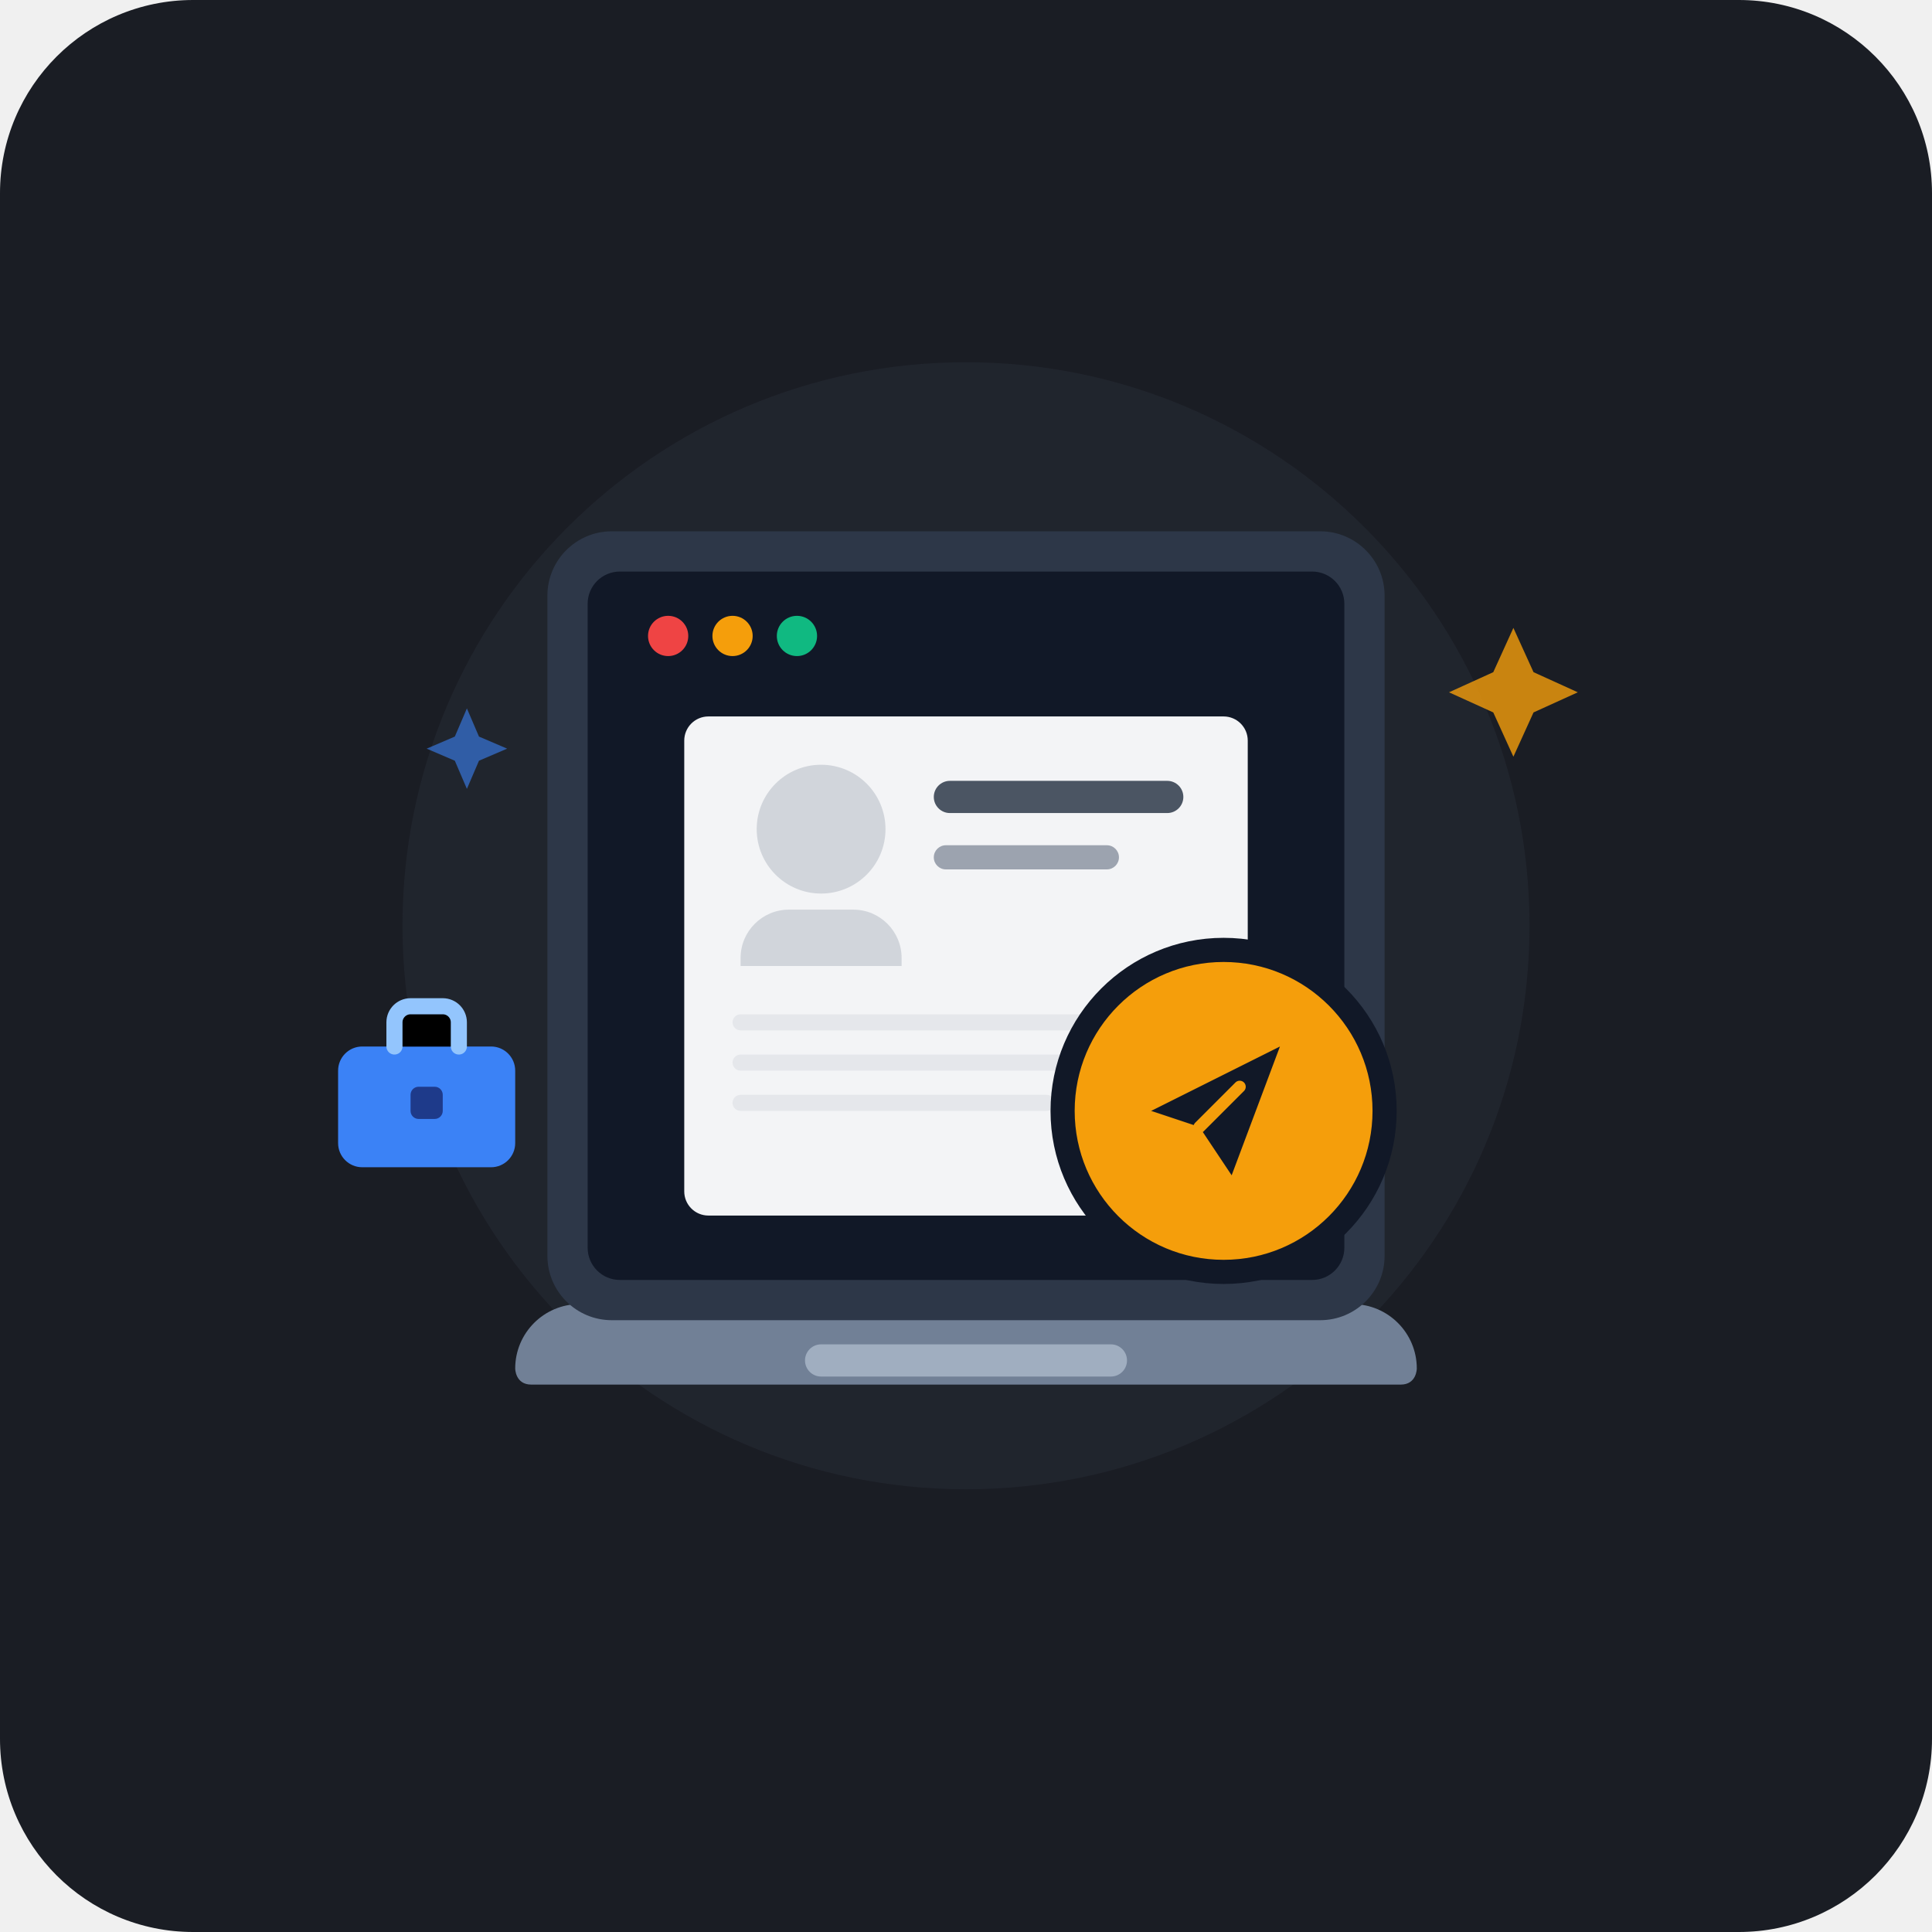
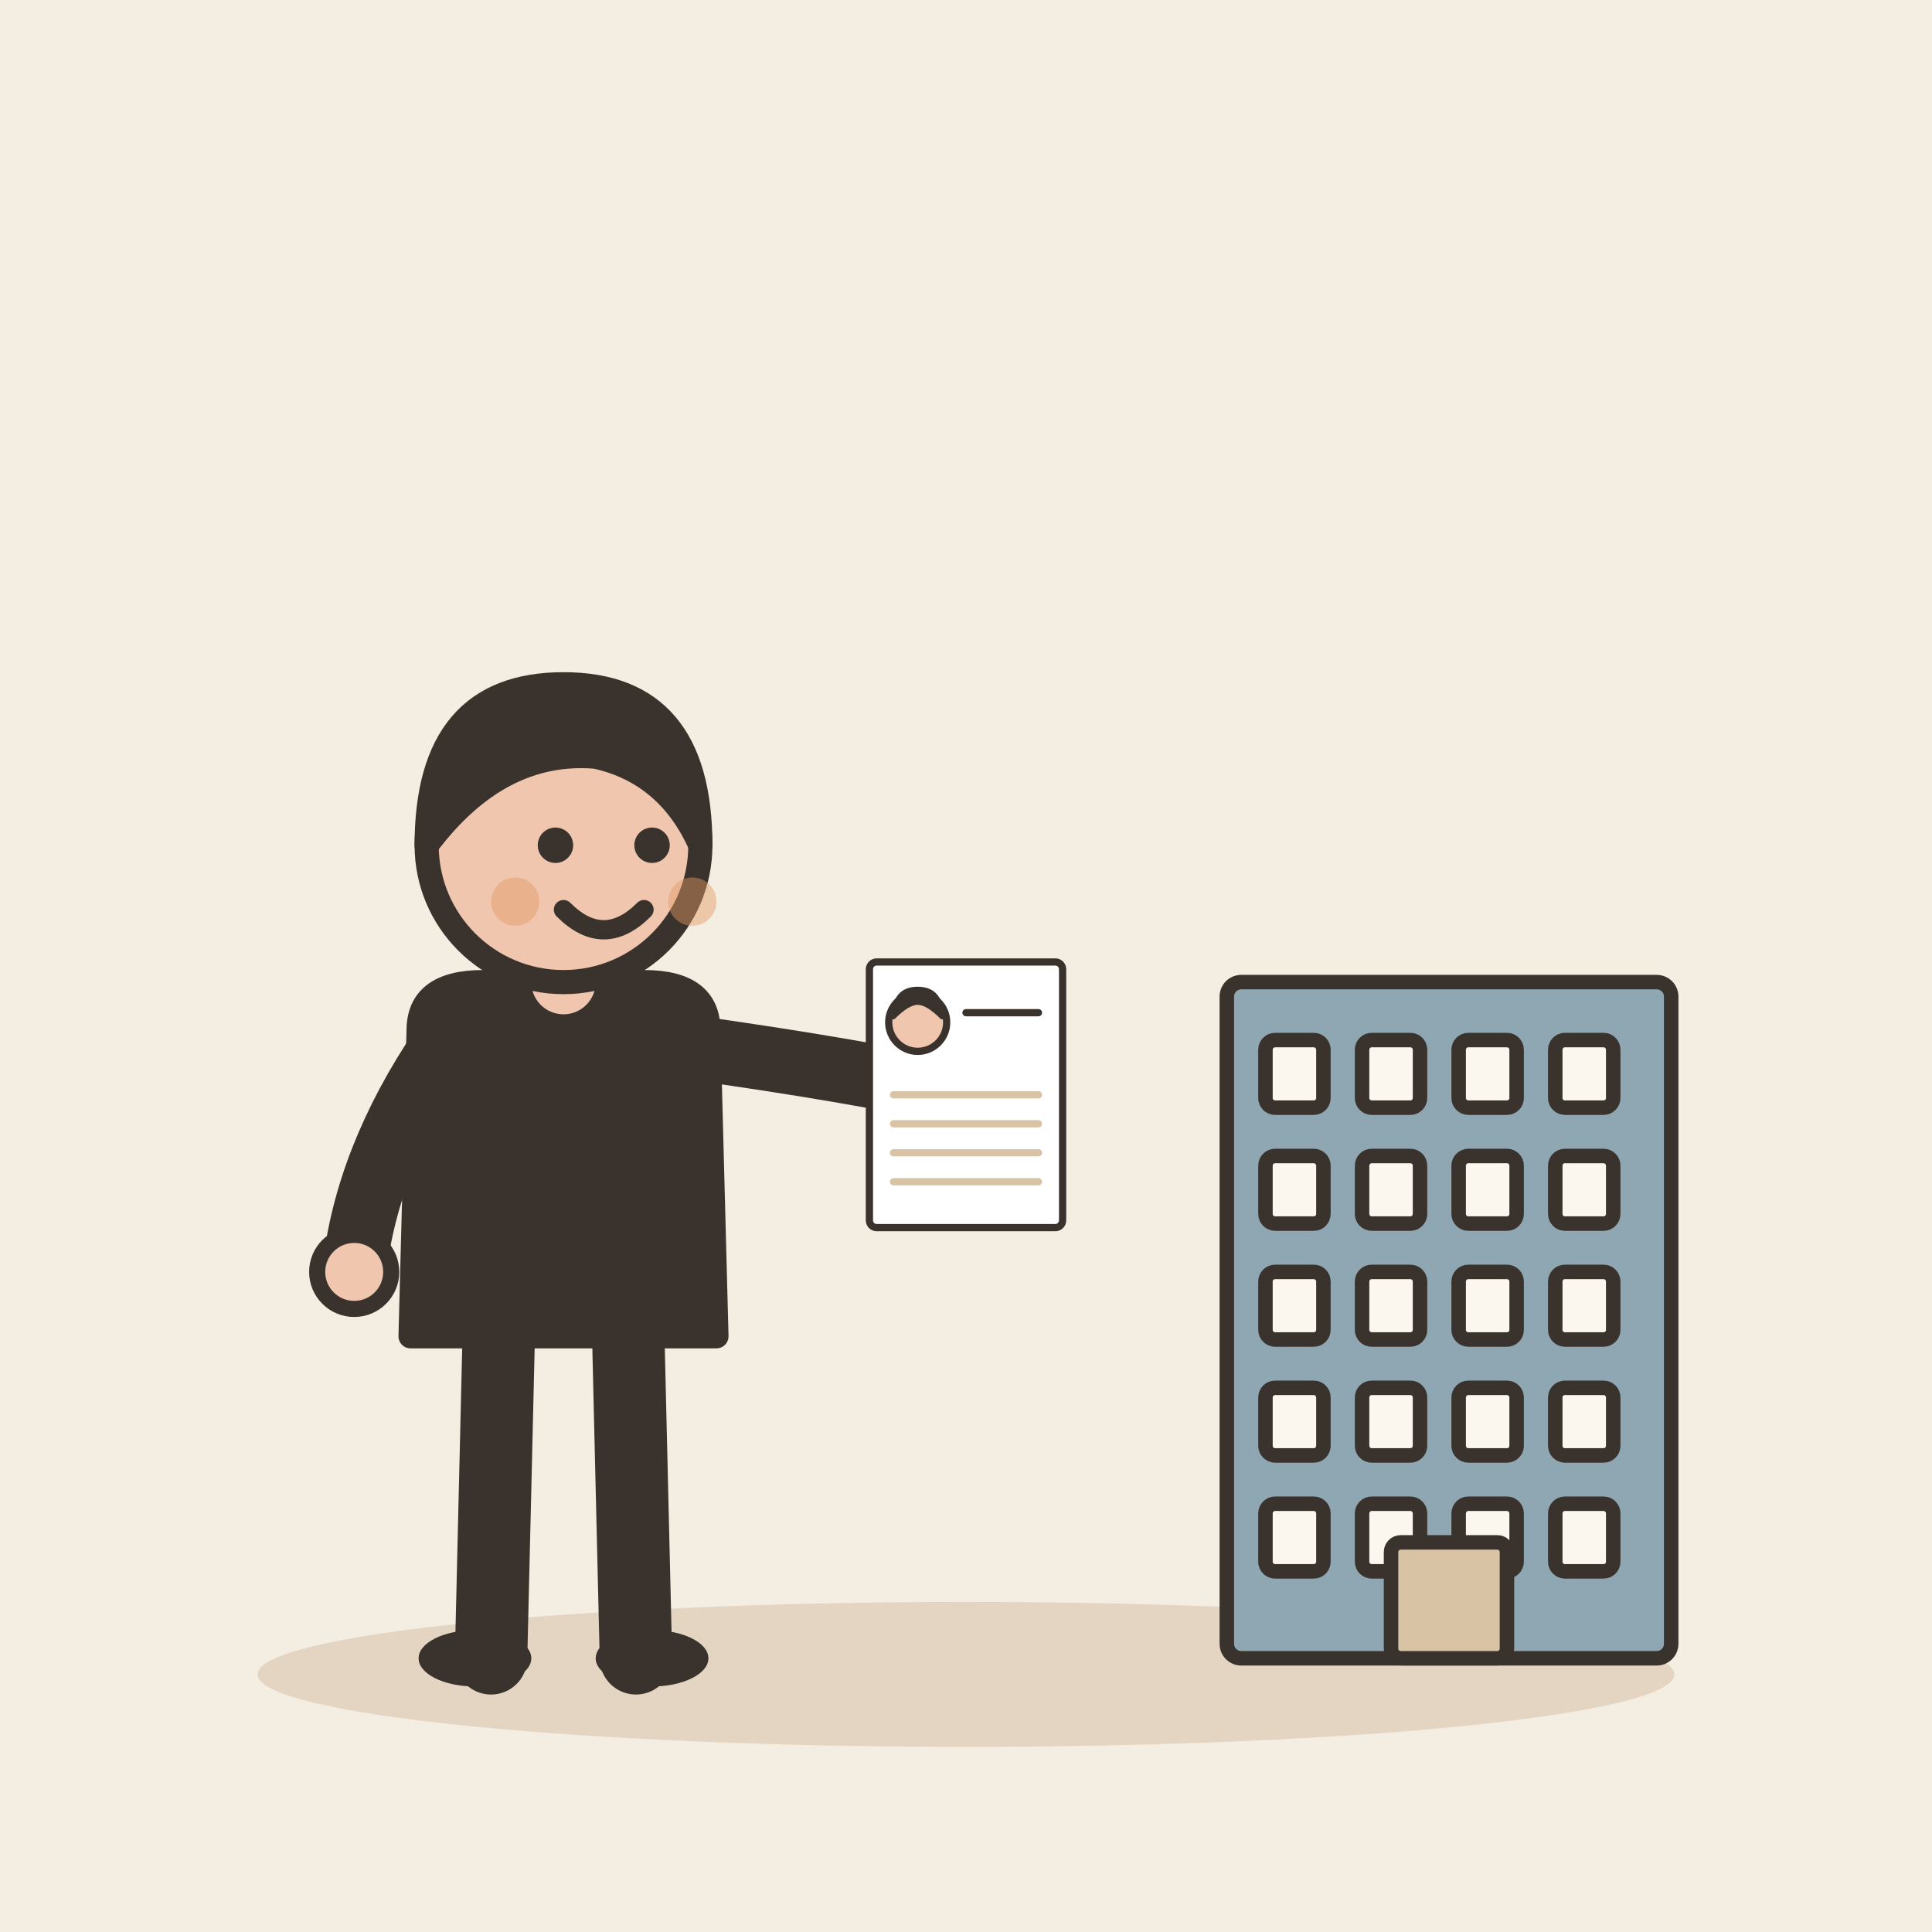
- <svg xmlns="http://www.w3.org/2000/svg" width="240" height="240" viewBox="0 0 240 240">
-   <rect width="240" height="240" rx="24" fill="#1A1D24" />
-   <circle cx="120" cy="115" r="70" fill="#252A34" opacity="0.6" />
-   <path d="M72 162H168C172.418 162 176 165.582 176 170C176 170 176 172 174 172H66C64 172 64 170 64 170C64 165.582 67.582 162 72 162Z" fill="#718096" />
-   <path d="M102 167H138C139.105 167 140 167.895 140 169C140 170.105 139.105 171 138 171H102C100.895 171 100 170.105 100 169C100 167.895 100.895 167 102 167Z" fill="#A0AEC0" />
-   <rect x="68" y="66" width="104" height="98" rx="8" fill="#2D3748" />
-   <rect x="73" y="71" width="94" height="88" rx="4" fill="#111827" />
-   <circle cx="83" cy="79" r="2.5" fill="#EF4444" />
-   <circle cx="91" cy="79" r="2.5" fill="#F59E0B" />
-   <circle cx="99" cy="79" r="2.5" fill="#10B981" />
-   <rect x="85" y="89" width="70" height="62" rx="3" fill="#F3F4F6" />
-   <circle cx="102" cy="103" r="8" fill="#D1D5DB" />
-   <path d="M92 119C92 115.686 94.686 113 98 113H106C109.314 113 112 115.686 112 119V120H92V119Z" fill="#D1D5DB" />
-   <rect x="116" y="97" width="31" height="4" rx="2" fill="#4B5563" />
-   <rect x="116" y="105" width="23" height="3" rx="1.5" fill="#9CA3AF" />
-   <rect x="91" y="126" width="56" height="2" rx="1" fill="#E5E7EB" />
-   <rect x="91" y="131" width="56" height="2" rx="1" fill="#E5E7EB" />
-   <rect x="91" y="136" width="40" height="2" rx="1" fill="#E5E7EB" />
-   <g transform="translate(132, 118)">
-     <circle cx="20" cy="20" r="20" fill="#F59E0B" stroke="#111827" stroke-width="3" />
-     <path d="M11 20L27 12L21 28L17 22L11 20Z" fill="#111827" />
-     <path d="M17 22L22 17" stroke="#F59E0B" stroke-width="1.5" stroke-linecap="round" />
+ <svg xmlns="http://www.w3.org/2000/svg" viewBox="0 0 240 240" data-style="editorial">
+   <rect width="240" height="240" fill="#F4EDE2" />
+   <ellipse cx="120" cy="208" rx="88" ry="9" fill="#E3D5C1" />
+   <g transform="translate(70 206)">
+     <path d="M-8 -42L-9 0" stroke="#3A332D" stroke-width="9" stroke-linecap="round" fill="none" />
+     <path d="M8 -42L9 0" stroke="#3A332D" stroke-width="9" stroke-linecap="round" fill="none" />
+     <ellipse cx="-11" cy="0" rx="7" ry="3.5" fill="#3A332D" />
+     <ellipse cx="11" cy="0" rx="7" ry="3.5" fill="#3A332D" />
+     <path d="M-18 -78Q-18 -84 -10 -84L10 -84Q18 -84 18 -78L19 -40L-19 -40Z" fill="#3A332D" stroke="#3A332D" stroke-width="3" stroke-linecap="round" stroke-linejoin="round" />
+     <path d="M-15 -76Q-24.5 -62 -26 -48" fill="none" stroke="#3A332D" stroke-width="8" stroke-linecap="round" stroke-linejoin="round" />
+     <circle cx="-26" cy="-48" r="4.6" fill="#F0C7AE" stroke="#3A332D" stroke-linecap="round" stroke-linejoin="round" stroke-width="2" />
+     <path d="M15 -76Q36.5 -73 50 -70" fill="none" stroke="#3A332D" stroke-width="8" stroke-linecap="round" stroke-linejoin="round" />
+     <circle cx="50" cy="-70" r="4.6" fill="#F0C7AE" stroke="#3A332D" stroke-linecap="round" stroke-linejoin="round" stroke-width="2" />
+     <path d="M0 -84L0 -88" stroke="#F0C7AE" stroke-width="8" stroke-linecap="round" fill="none" />
+     <circle cx="0" cy="-101" r="17" fill="#F0C7AE" stroke="#3A332D" stroke-width="3" stroke-linecap="round" stroke-linejoin="round" />
+     <path d="M-17 -101Q-17 -121 0 -121Q17 -121 17 -101Q13 -110 4 -112Q-8 -113 -17 -101Z" fill="#3A332D" stroke="#3A332D" stroke-width="3" stroke-linecap="round" stroke-linejoin="round" />
+     <circle cx="-1" cy="-101" r="2.2" fill="#3A332D" />
+     <circle cx="11" cy="-101" r="2.2" fill="#3A332D" />
+     <path d="M0 -93Q5 -88 10 -93" fill="none" stroke="#3A332D" stroke-width="2.4" stroke-linecap="round" stroke-linejoin="round" />
+     <circle cx="-6" cy="-94" r="3" fill="#E39A62" opacity="0.45" />
+     <circle cx="16" cy="-94" r="3" fill="#E39A62" opacity="0.45" />
+     <g transform="translate(50 -70) scale(0.3 0.3)">
+       <g transform="translate(0 0)">
+         <rect x="-40" y="-55" width="80" height="110" rx="3" fill="#FFFFFF" stroke="#3A332D" stroke-width="3" stroke-linecap="round" stroke-linejoin="round" />
+       </g>
+       <circle cx="-20" cy="-30" r="12" fill="#F0C7AE" stroke="#3A332D" stroke-width="3" stroke-linecap="round" stroke-linejoin="round" />
+       <path d="M-30 -32Q-30 -44 -20 -44Q-10 -44 -10 -32Q-16 -38 -20 -38Q-24 -38 -30 -32Z" fill="#3A332D" stroke="#3A332D" stroke-width="1.5" stroke-linecap="round" stroke-linejoin="round" />
+       <path d="M-30 0L30 0" stroke="#D8C3A5" stroke-width="3" stroke-linecap="round" fill="none" />
+       <path d="M-30 12L30 12" stroke="#D8C3A5" stroke-width="3" stroke-linecap="round" fill="none" />
+       <path d="M-30 24L30 24" stroke="#D8C3A5" stroke-width="3" stroke-linecap="round" fill="none" />
+       <path d="M-30 36L30 36" stroke="#D8C3A5" stroke-width="3" stroke-linecap="round" fill="none" />
+       <path d="M0 -34L30 -34" stroke="#3A332D" stroke-width="3" stroke-linecap="round" fill="none" />
+     </g>
  </g>
-   <g transform="translate(42, 122)">
-     <rect x="0" y="8" width="22" height="15" rx="3" fill="#3B82F6" />
-     <path d="M7 8V5C7 3.895 7.895 3 9 3H13C14.105 3 15 3.895 15 5V8" stroke="#93C5FD" stroke-width="2" stroke-linecap="round" />
-     <rect x="9" y="13" width="4" height="4" rx="1" fill="#1E3A8A" />
+   <g transform="translate(180 206) scale(0.6 0.6)">
+     <rect x="-46" y="-140" width="92" height="140" rx="3" fill="#8FA7B3" stroke="#3A332D" stroke-width="3" stroke-linecap="round" stroke-linejoin="round" />
+     <rect x="-38" y="-128" width="12" height="14" rx="2" fill="#FBF6EE" stroke="#3A332D" stroke-width="3" stroke-linecap="round" stroke-linejoin="round" />
+     <rect x="-18" y="-128" width="12" height="14" rx="2" fill="#FBF6EE" stroke="#3A332D" stroke-width="3" stroke-linecap="round" stroke-linejoin="round" />
+     <rect x="2" y="-128" width="12" height="14" rx="2" fill="#FBF6EE" stroke="#3A332D" stroke-width="3" stroke-linecap="round" stroke-linejoin="round" />
+     <rect x="22" y="-128" width="12" height="14" rx="2" fill="#FBF6EE" stroke="#3A332D" stroke-width="3" stroke-linecap="round" stroke-linejoin="round" />
+     <rect x="-38" y="-104" width="12" height="14" rx="2" fill="#FBF6EE" stroke="#3A332D" stroke-width="3" stroke-linecap="round" stroke-linejoin="round" />
+     <rect x="-18" y="-104" width="12" height="14" rx="2" fill="#FBF6EE" stroke="#3A332D" stroke-width="3" stroke-linecap="round" stroke-linejoin="round" />
+     <rect x="2" y="-104" width="12" height="14" rx="2" fill="#FBF6EE" stroke="#3A332D" stroke-width="3" stroke-linecap="round" stroke-linejoin="round" />
+     <rect x="22" y="-104" width="12" height="14" rx="2" fill="#FBF6EE" stroke="#3A332D" stroke-width="3" stroke-linecap="round" stroke-linejoin="round" />
+     <rect x="-38" y="-80" width="12" height="14" rx="2" fill="#FBF6EE" stroke="#3A332D" stroke-width="3" stroke-linecap="round" stroke-linejoin="round" />
+     <rect x="-18" y="-80" width="12" height="14" rx="2" fill="#FBF6EE" stroke="#3A332D" stroke-width="3" stroke-linecap="round" stroke-linejoin="round" />
+     <rect x="2" y="-80" width="12" height="14" rx="2" fill="#FBF6EE" stroke="#3A332D" stroke-width="3" stroke-linecap="round" stroke-linejoin="round" />
+     <rect x="22" y="-80" width="12" height="14" rx="2" fill="#FBF6EE" stroke="#3A332D" stroke-width="3" stroke-linecap="round" stroke-linejoin="round" />
+     <rect x="-38" y="-56" width="12" height="14" rx="2" fill="#FBF6EE" stroke="#3A332D" stroke-width="3" stroke-linecap="round" stroke-linejoin="round" />
+     <rect x="-18" y="-56" width="12" height="14" rx="2" fill="#FBF6EE" stroke="#3A332D" stroke-width="3" stroke-linecap="round" stroke-linejoin="round" />
+     <rect x="2" y="-56" width="12" height="14" rx="2" fill="#FBF6EE" stroke="#3A332D" stroke-width="3" stroke-linecap="round" stroke-linejoin="round" />
+     <rect x="22" y="-56" width="12" height="14" rx="2" fill="#FBF6EE" stroke="#3A332D" stroke-width="3" stroke-linecap="round" stroke-linejoin="round" />
+     <rect x="-38" y="-32" width="12" height="14" rx="2" fill="#FBF6EE" stroke="#3A332D" stroke-width="3" stroke-linecap="round" stroke-linejoin="round" />
+     <rect x="-18" y="-32" width="12" height="14" rx="2" fill="#FBF6EE" stroke="#3A332D" stroke-width="3" stroke-linecap="round" stroke-linejoin="round" />
+     <rect x="2" y="-32" width="12" height="14" rx="2" fill="#FBF6EE" stroke="#3A332D" stroke-width="3" stroke-linecap="round" stroke-linejoin="round" />
+     <rect x="22" y="-32" width="12" height="14" rx="2" fill="#FBF6EE" stroke="#3A332D" stroke-width="3" stroke-linecap="round" stroke-linejoin="round" />
+     <rect x="-12" y="-24" width="24" height="24" rx="2" fill="#D8C3A5" stroke="#3A332D" stroke-width="3" stroke-linecap="round" stroke-linejoin="round" />
  </g>
-   <path d="M188 78L190.5 83.5L196 86L190.5 88.5L188 94L185.5 88.5L180 86L185.5 83.5L188 78Z" fill="#F59E0B" opacity="0.8" />
-   <path d="M58 88L59.5 91.5L63 93L59.5 94.5L58 98L56.5 94.5L53 93L56.5 91.5L58 88Z" fill="#3B82F6" opacity="0.6" />
</svg>
